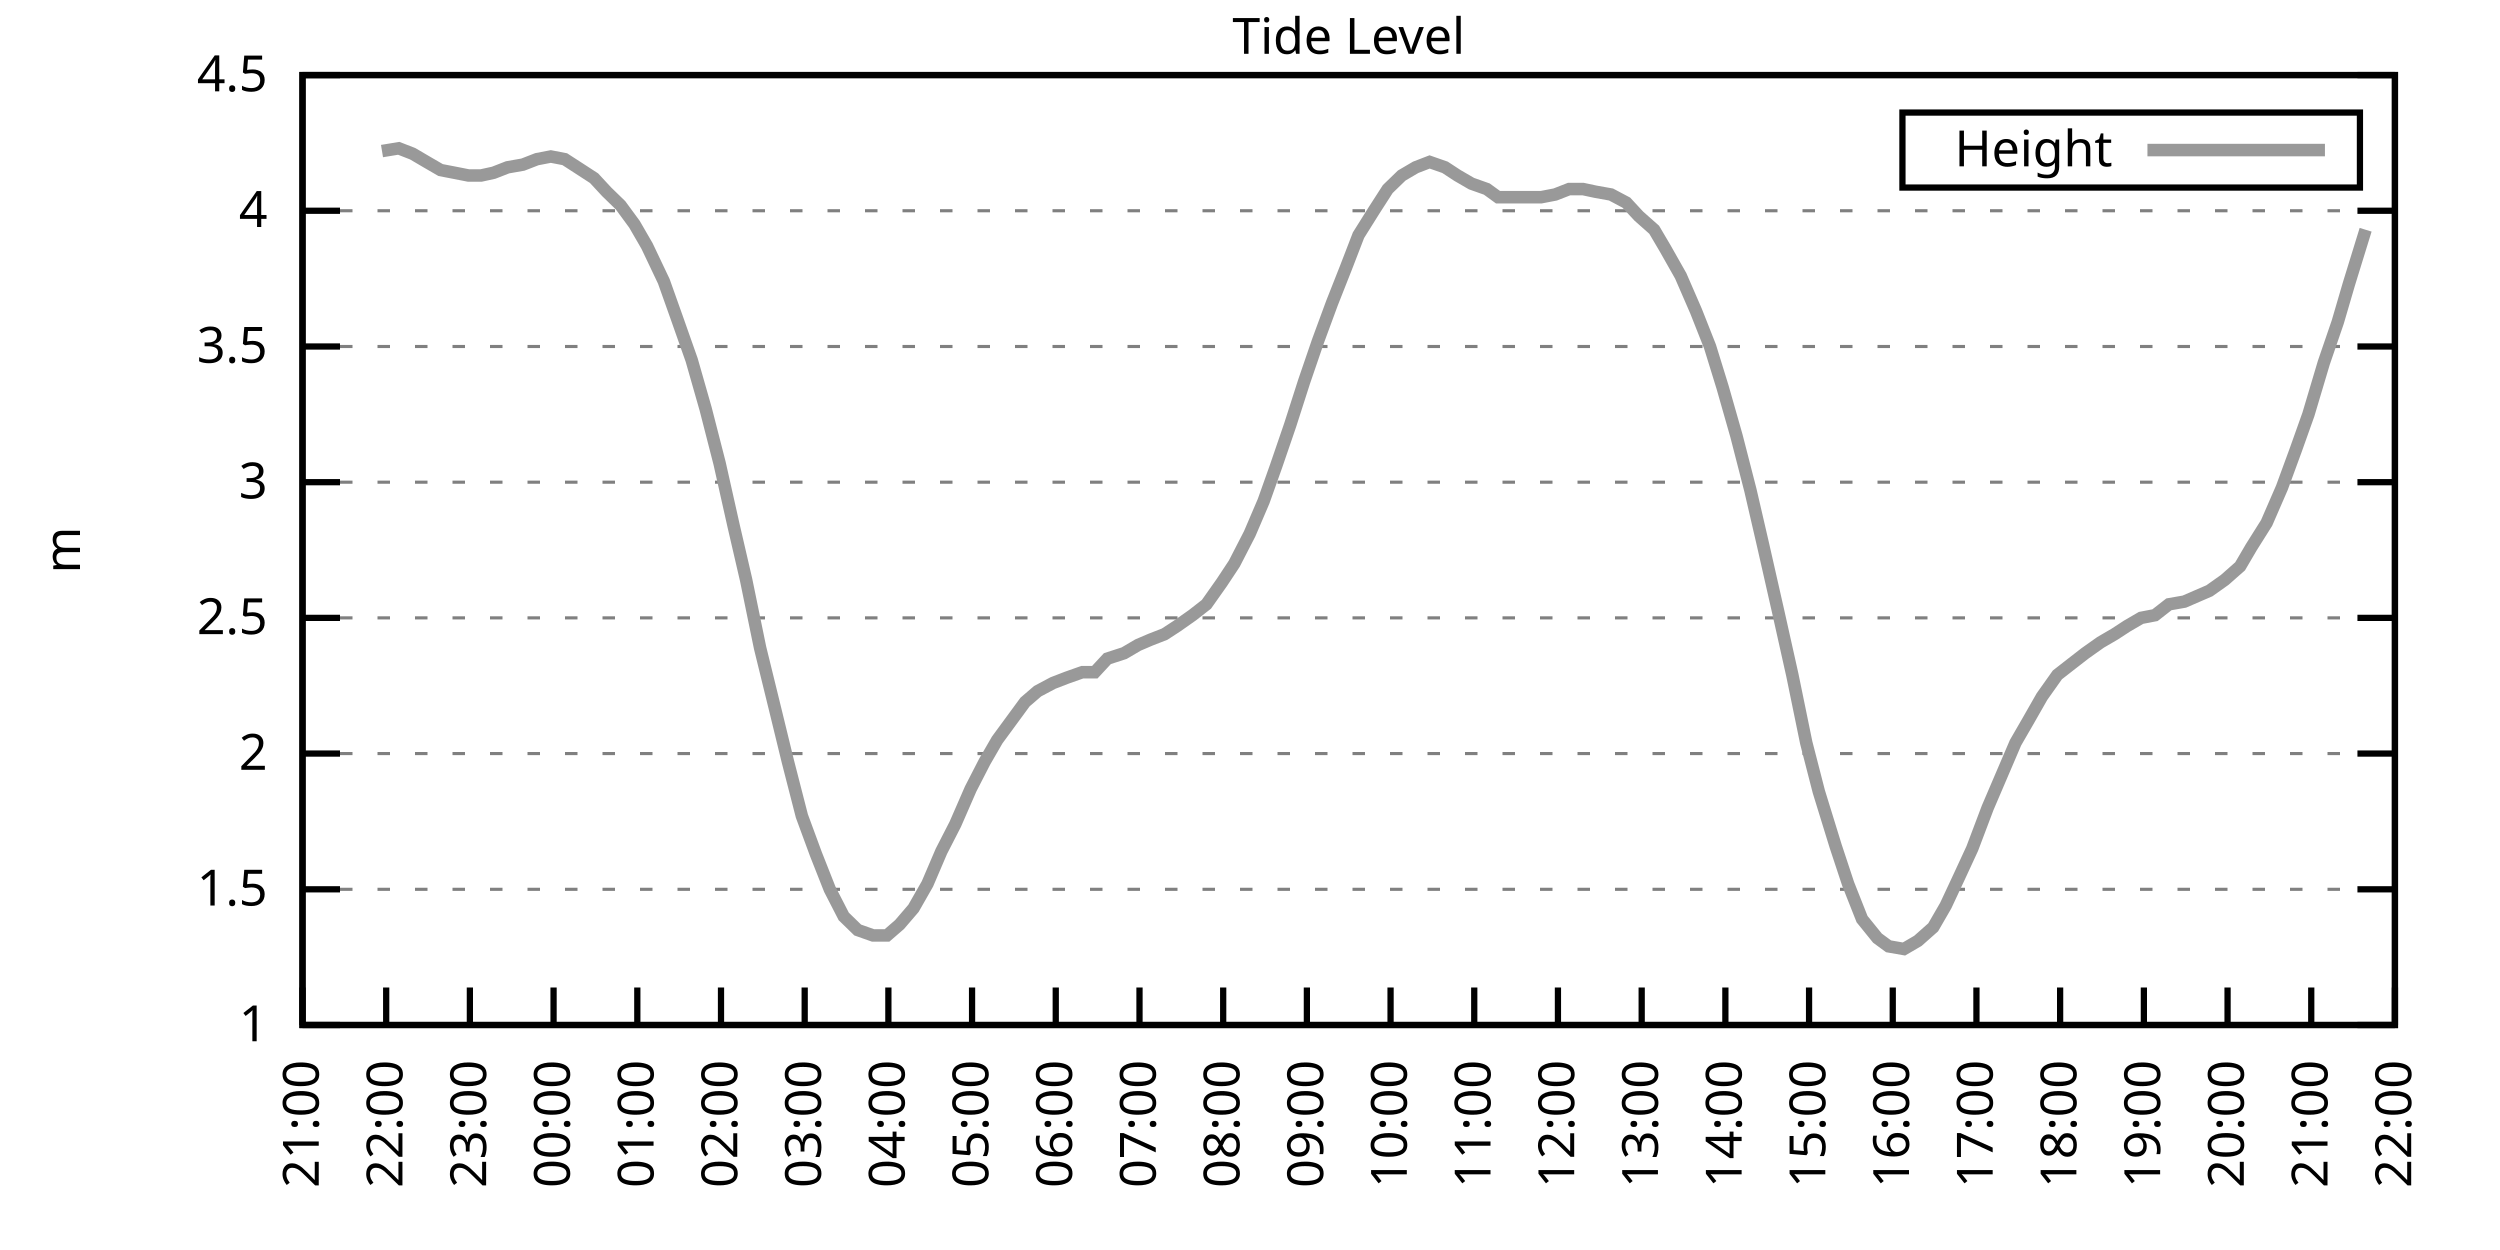
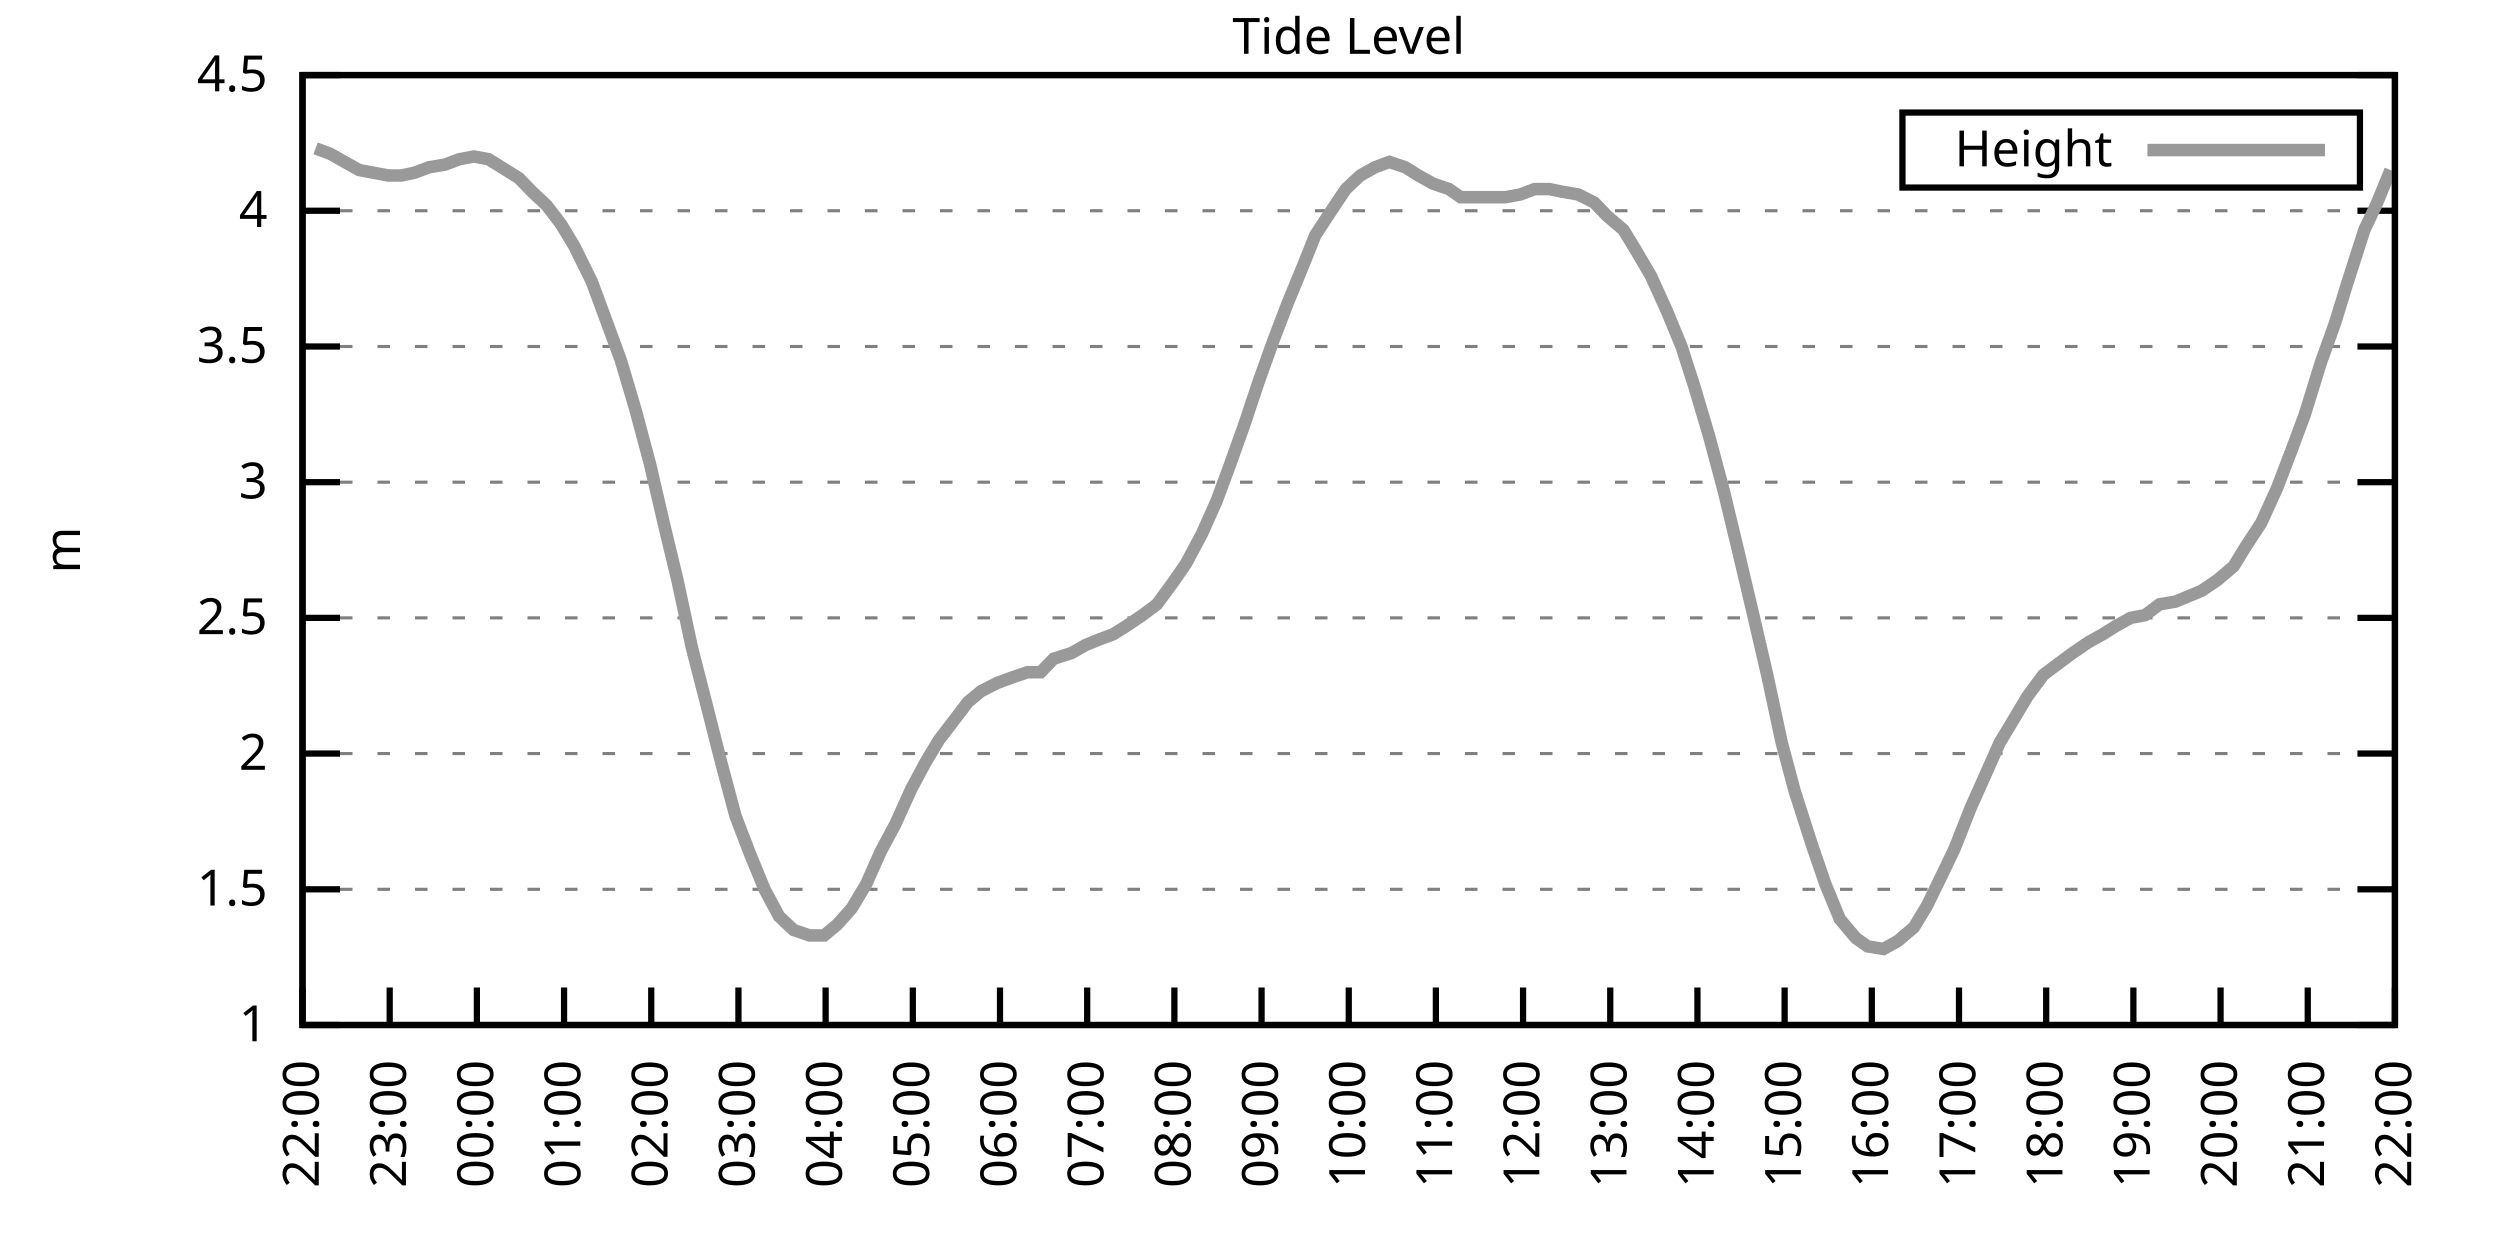
<svg xmlns="http://www.w3.org/2000/svg" xmlns:xlink="http://www.w3.org/1999/xlink" width="400" height="200" viewBox="0 0 400 200">
  <g id="gnuplot_canvas">
    <rect x="0" y="0" width="400" height="200" fill="none" />
    <defs>
      <circle id="gpDot" r="0.5" stroke-width="0.5" stroke="currentColor" />
      <path id="gpPt0" stroke-width="0.333" stroke="currentColor" d="M-1,0 h2 M0,-1 v2" />
      <path id="gpPt1" stroke-width="0.333" stroke="currentColor" d="M-1,-1 L1,1 M1,-1 L-1,1" />
      <path id="gpPt2" stroke-width="0.333" stroke="currentColor" d="M-1,0 L1,0 M0,-1 L0,1 M-1,-1 L1,1 M-1,1 L1,-1" />
      <rect id="gpPt3" stroke-width="0.333" stroke="currentColor" x="-1" y="-1" width="2" height="2" />
      <rect id="gpPt4" stroke-width="0.333" stroke="currentColor" fill="currentColor" x="-1" y="-1" width="2" height="2" />
      <circle id="gpPt5" stroke-width="0.333" stroke="currentColor" cx="0" cy="0" r="1" />
      <use xlink:href="#gpPt5" id="gpPt6" fill="currentColor" stroke="none" />
      <path id="gpPt7" stroke-width="0.333" stroke="currentColor" d="M0,-1.33 L-1.33,0.67 L1.33,0.67 z" />
      <use xlink:href="#gpPt7" id="gpPt8" fill="currentColor" stroke="none" />
      <use xlink:href="#gpPt7" id="gpPt9" stroke="currentColor" transform="rotate(180)" />
      <use xlink:href="#gpPt9" id="gpPt10" fill="currentColor" stroke="none" />
      <use xlink:href="#gpPt3" id="gpPt11" stroke="currentColor" transform="rotate(45)" />
      <use xlink:href="#gpPt11" id="gpPt12" fill="currentColor" stroke="none" />
      <path id="gpPt13" stroke-width="0.333" stroke="currentColor" d="M0,1.330 L1.265,0.411 L0.782,-1.067 L-0.782,-1.076 L-1.265,0.411 z" />
      <use xlink:href="#gpPt13" id="gpPt14" fill="currentColor" stroke="none" />
      <filter id="textbox" filterUnits="objectBoundingBox" x="0" y="0" height="1" width="1">
        <feFlood flood-color="white" flood-opacity="1" result="bgnd" />
        <feComposite in="SourceGraphic" in2="bgnd" operator="atop" />
      </filter>
      <filter id="greybox" filterUnits="objectBoundingBox" x="0" y="0" height="1" width="1">
        <feFlood flood-color="lightgrey" flood-opacity="1" result="grey" />
        <feComposite in="SourceGraphic" in2="grey" operator="atop" />
      </filter>
    </defs>
    <g fill="none" color="white" stroke="currentColor" stroke-width="1.00" stroke-linecap="butt" stroke-linejoin="miter">
</g>
    <g fill="none" color="black" stroke="currentColor" stroke-width="1.00" stroke-linecap="butt" stroke-linejoin="miter">
      <g stroke="none" shape-rendering="crispEdges">
        <polygon fill="rgb(255, 255, 255)" points="48.40,164.00 383.18,164.00 383.18,12.02 48.40,12.02 " />
      </g>
    </g>
    <g fill="none" color="black" stroke="currentColor" stroke-width="1.00" stroke-linecap="butt" stroke-linejoin="miter">
</g>
    <g fill="none" color="black" stroke="black" stroke-width="0.50" stroke-linecap="butt" stroke-linejoin="miter">
</g>
    <g fill="none" color="gray" stroke="currentColor" stroke-width="0.50" stroke-linecap="butt" stroke-linejoin="miter">
      <path stroke="gray" stroke-dasharray="2,4" class="gridline" d="M48.40,164.00 L383.19,164.00  " />
    </g>
    <g fill="none" color="gray" stroke="gray" stroke-width="1.00" stroke-linecap="butt" stroke-linejoin="miter">
</g>
    <g fill="none" color="black" stroke="currentColor" stroke-width="1.00" stroke-linecap="butt" stroke-linejoin="miter">
      <path stroke="black" d="M48.40,164.00 L54.40,164.00 M383.19,164.00 L377.19,164.00  " />
      <g transform="translate(42.80,166.60)" stroke="none" fill="black" font-family="Sans" font-size="8.00" text-anchor="end">
        <text>
          <tspan font-family="Sans"> 1</tspan>
        </text>
      </g>
    </g>
    <g fill="none" color="black" stroke="currentColor" stroke-width="1.00" stroke-linecap="butt" stroke-linejoin="miter">
</g>
    <g fill="none" color="black" stroke="black" stroke-width="0.50" stroke-linecap="butt" stroke-linejoin="miter">
</g>
    <g fill="none" color="gray" stroke="currentColor" stroke-width="0.50" stroke-linecap="butt" stroke-linejoin="miter">
      <path stroke="gray" stroke-dasharray="2,4" class="gridline" d="M48.40,142.29 L383.19,142.29  " />
    </g>
    <g fill="none" color="gray" stroke="gray" stroke-width="1.00" stroke-linecap="butt" stroke-linejoin="miter">
</g>
    <g fill="none" color="black" stroke="currentColor" stroke-width="1.00" stroke-linecap="butt" stroke-linejoin="miter">
      <path stroke="black" d="M48.40,142.29 L54.40,142.29 M383.19,142.29 L377.19,142.29  " />
      <g transform="translate(42.80,144.89)" stroke="none" fill="black" font-family="Sans" font-size="8.00" text-anchor="end">
        <text>
          <tspan font-family="Sans"> 1.5</tspan>
        </text>
      </g>
    </g>
    <g fill="none" color="black" stroke="currentColor" stroke-width="1.00" stroke-linecap="butt" stroke-linejoin="miter">
</g>
    <g fill="none" color="black" stroke="black" stroke-width="0.50" stroke-linecap="butt" stroke-linejoin="miter">
</g>
    <g fill="none" color="gray" stroke="currentColor" stroke-width="0.50" stroke-linecap="butt" stroke-linejoin="miter">
      <path stroke="gray" stroke-dasharray="2,4" class="gridline" d="M48.40,120.57 L383.19,120.57  " />
    </g>
    <g fill="none" color="gray" stroke="gray" stroke-width="1.00" stroke-linecap="butt" stroke-linejoin="miter">
</g>
    <g fill="none" color="black" stroke="currentColor" stroke-width="1.00" stroke-linecap="butt" stroke-linejoin="miter">
      <path stroke="black" d="M48.40,120.57 L54.40,120.57 M383.19,120.57 L377.19,120.57  " />
      <g transform="translate(42.80,123.17)" stroke="none" fill="black" font-family="Sans" font-size="8.00" text-anchor="end">
        <text>
          <tspan font-family="Sans"> 2</tspan>
        </text>
      </g>
    </g>
    <g fill="none" color="black" stroke="currentColor" stroke-width="1.00" stroke-linecap="butt" stroke-linejoin="miter">
</g>
    <g fill="none" color="black" stroke="black" stroke-width="0.50" stroke-linecap="butt" stroke-linejoin="miter">
</g>
    <g fill="none" color="gray" stroke="currentColor" stroke-width="0.50" stroke-linecap="butt" stroke-linejoin="miter">
      <path stroke="gray" stroke-dasharray="2,4" class="gridline" d="M48.40,98.86 L383.19,98.86  " />
    </g>
    <g fill="none" color="gray" stroke="gray" stroke-width="1.00" stroke-linecap="butt" stroke-linejoin="miter">
</g>
    <g fill="none" color="black" stroke="currentColor" stroke-width="1.00" stroke-linecap="butt" stroke-linejoin="miter">
      <path stroke="black" d="M48.40,98.86 L54.40,98.86 M383.19,98.86 L377.19,98.86  " />
      <g transform="translate(42.80,101.46)" stroke="none" fill="black" font-family="Sans" font-size="8.00" text-anchor="end">
        <text>
          <tspan font-family="Sans"> 2.5</tspan>
        </text>
      </g>
    </g>
    <g fill="none" color="black" stroke="currentColor" stroke-width="1.00" stroke-linecap="butt" stroke-linejoin="miter">
</g>
    <g fill="none" color="black" stroke="black" stroke-width="0.50" stroke-linecap="butt" stroke-linejoin="miter">
</g>
    <g fill="none" color="gray" stroke="currentColor" stroke-width="0.50" stroke-linecap="butt" stroke-linejoin="miter">
      <path stroke="gray" stroke-dasharray="2,4" class="gridline" d="M48.40,77.15 L383.19,77.15  " />
    </g>
    <g fill="none" color="gray" stroke="gray" stroke-width="1.00" stroke-linecap="butt" stroke-linejoin="miter">
</g>
    <g fill="none" color="black" stroke="currentColor" stroke-width="1.00" stroke-linecap="butt" stroke-linejoin="miter">
      <path stroke="black" d="M48.40,77.15 L54.40,77.15 M383.19,77.15 L377.19,77.15  " />
      <g transform="translate(42.80,79.75)" stroke="none" fill="black" font-family="Sans" font-size="8.00" text-anchor="end">
        <text>
          <tspan font-family="Sans"> 3</tspan>
        </text>
      </g>
    </g>
    <g fill="none" color="black" stroke="currentColor" stroke-width="1.00" stroke-linecap="butt" stroke-linejoin="miter">
</g>
    <g fill="none" color="black" stroke="black" stroke-width="0.50" stroke-linecap="butt" stroke-linejoin="miter">
</g>
    <g fill="none" color="gray" stroke="currentColor" stroke-width="0.50" stroke-linecap="butt" stroke-linejoin="miter">
      <path stroke="gray" stroke-dasharray="2,4" class="gridline" d="M48.40,55.44 L383.19,55.44  " />
    </g>
    <g fill="none" color="gray" stroke="gray" stroke-width="1.00" stroke-linecap="butt" stroke-linejoin="miter">
</g>
    <g fill="none" color="black" stroke="currentColor" stroke-width="1.00" stroke-linecap="butt" stroke-linejoin="miter">
      <path stroke="black" d="M48.40,55.44 L54.40,55.44 M383.19,55.44 L377.19,55.44  " />
      <g transform="translate(42.80,58.04)" stroke="none" fill="black" font-family="Sans" font-size="8.00" text-anchor="end">
        <text>
          <tspan font-family="Sans"> 3.5</tspan>
        </text>
      </g>
    </g>
    <g fill="none" color="black" stroke="currentColor" stroke-width="1.00" stroke-linecap="butt" stroke-linejoin="miter">
</g>
    <g fill="none" color="black" stroke="black" stroke-width="0.50" stroke-linecap="butt" stroke-linejoin="miter">
</g>
    <g fill="none" color="gray" stroke="currentColor" stroke-width="0.50" stroke-linecap="butt" stroke-linejoin="miter">
      <path stroke="gray" stroke-dasharray="2,4" class="gridline" d="M48.40,33.72 L383.19,33.72  " />
    </g>
    <g fill="none" color="gray" stroke="gray" stroke-width="1.00" stroke-linecap="butt" stroke-linejoin="miter">
</g>
    <g fill="none" color="black" stroke="currentColor" stroke-width="1.00" stroke-linecap="butt" stroke-linejoin="miter">
      <path stroke="black" d="M48.40,33.72 L54.40,33.72 M383.19,33.72 L377.19,33.72  " />
      <g transform="translate(42.80,36.32)" stroke="none" fill="black" font-family="Sans" font-size="8.00" text-anchor="end">
        <text>
          <tspan font-family="Sans"> 4</tspan>
        </text>
      </g>
    </g>
    <g fill="none" color="black" stroke="currentColor" stroke-width="1.00" stroke-linecap="butt" stroke-linejoin="miter">
</g>
    <g fill="none" color="black" stroke="black" stroke-width="0.50" stroke-linecap="butt" stroke-linejoin="miter">
</g>
    <g fill="none" color="gray" stroke="currentColor" stroke-width="0.50" stroke-linecap="butt" stroke-linejoin="miter">
      <path stroke="gray" stroke-dasharray="2,4" class="gridline" d="M48.40,12.01 L383.19,12.01  " />
    </g>
    <g fill="none" color="gray" stroke="gray" stroke-width="1.00" stroke-linecap="butt" stroke-linejoin="miter">
</g>
    <g fill="none" color="black" stroke="currentColor" stroke-width="1.00" stroke-linecap="butt" stroke-linejoin="miter">
      <path stroke="black" d="M48.40,12.01 L54.40,12.01 M383.19,12.01 L377.19,12.01  " />
      <g transform="translate(42.80,14.61)" stroke="none" fill="black" font-family="Sans" font-size="8.00" text-anchor="end">
        <text>
          <tspan font-family="Sans"> 4.5</tspan>
        </text>
      </g>
    </g>
    <g fill="none" color="black" stroke="currentColor" stroke-width="1.00" stroke-linecap="butt" stroke-linejoin="miter">
      <path stroke="black" d="M48.40,164.00 L48.40,158.00  " />
      <g transform="translate(51.00,169.60) rotate(270.00)" stroke="none" fill="black" font-family="Sans" font-size="8.00" text-anchor="end">
        <text>
-           <tspan font-family="Sans">21:00</tspan>
-         </text>
-       </g>
-     </g>
-     <g fill="none" color="black" stroke="currentColor" stroke-width="1.00" stroke-linecap="butt" stroke-linejoin="miter">
-       <path stroke="black" d="M61.79,164.00 L61.79,158.00  " />
-       <g transform="translate(64.39,169.60) rotate(270.00)" stroke="none" fill="black" font-family="Sans" font-size="8.00" text-anchor="end">
-         <text>
          <tspan font-family="Sans">22:00</tspan>
        </text>
      </g>
    </g>
    <g fill="none" color="black" stroke="currentColor" stroke-width="1.00" stroke-linecap="butt" stroke-linejoin="miter">
-       <path stroke="black" d="M75.18,164.00 L75.18,158.00  " />
-       <g transform="translate(77.78,169.60) rotate(270.00)" stroke="none" fill="black" font-family="Sans" font-size="8.00" text-anchor="end">
+       <path stroke="black" d="M62.35,164.00 L62.35,158.00  " />
+       <g transform="translate(64.95,169.60) rotate(270.00)" stroke="none" fill="black" font-family="Sans" font-size="8.00" text-anchor="end">
        <text>
          <tspan font-family="Sans">23:00</tspan>
        </text>
      </g>
    </g>
    <g fill="none" color="black" stroke="currentColor" stroke-width="1.00" stroke-linecap="butt" stroke-linejoin="miter">
-       <path stroke="black" d="M88.57,164.00 L88.57,158.00  " />
-       <g transform="translate(91.17,169.60) rotate(270.00)" stroke="none" fill="black" font-family="Sans" font-size="8.00" text-anchor="end">
+       <path stroke="black" d="M76.30,164.00 L76.30,158.00  " />
+       <g transform="translate(78.90,169.60) rotate(270.00)" stroke="none" fill="black" font-family="Sans" font-size="8.00" text-anchor="end">
        <text>
          <tspan font-family="Sans">00:00</tspan>
        </text>
      </g>
    </g>
    <g fill="none" color="black" stroke="currentColor" stroke-width="1.00" stroke-linecap="butt" stroke-linejoin="miter">
-       <path stroke="black" d="M101.97,164.00 L101.97,158.00  " />
-       <g transform="translate(104.57,169.60) rotate(270.00)" stroke="none" fill="black" font-family="Sans" font-size="8.00" text-anchor="end">
+       <path stroke="black" d="M90.25,164.00 L90.25,158.00  " />
+       <g transform="translate(92.85,169.60) rotate(270.00)" stroke="none" fill="black" font-family="Sans" font-size="8.00" text-anchor="end">
        <text>
          <tspan font-family="Sans">01:00</tspan>
        </text>
      </g>
    </g>
    <g fill="none" color="black" stroke="currentColor" stroke-width="1.00" stroke-linecap="butt" stroke-linejoin="miter">
-       <path stroke="black" d="M115.36,164.00 L115.36,158.00  " />
-       <g transform="translate(117.96,169.60) rotate(270.00)" stroke="none" fill="black" font-family="Sans" font-size="8.00" text-anchor="end">
+       <path stroke="black" d="M104.20,164.00 L104.20,158.00  " />
+       <g transform="translate(106.80,169.60) rotate(270.00)" stroke="none" fill="black" font-family="Sans" font-size="8.00" text-anchor="end">
        <text>
          <tspan font-family="Sans">02:00</tspan>
        </text>
      </g>
    </g>
    <g fill="none" color="black" stroke="currentColor" stroke-width="1.00" stroke-linecap="butt" stroke-linejoin="miter">
-       <path stroke="black" d="M128.75,164.00 L128.75,158.00  " />
-       <g transform="translate(131.35,169.60) rotate(270.00)" stroke="none" fill="black" font-family="Sans" font-size="8.00" text-anchor="end">
+       <path stroke="black" d="M118.15,164.00 L118.15,158.00  " />
+       <g transform="translate(120.75,169.60) rotate(270.00)" stroke="none" fill="black" font-family="Sans" font-size="8.00" text-anchor="end">
        <text>
          <tspan font-family="Sans">03:00</tspan>
        </text>
      </g>
    </g>
    <g fill="none" color="black" stroke="currentColor" stroke-width="1.00" stroke-linecap="butt" stroke-linejoin="miter">
-       <path stroke="black" d="M142.14,164.00 L142.14,158.00  " />
-       <g transform="translate(144.74,169.60) rotate(270.00)" stroke="none" fill="black" font-family="Sans" font-size="8.00" text-anchor="end">
+       <path stroke="black" d="M132.10,164.00 L132.10,158.00  " />
+       <g transform="translate(134.70,169.60) rotate(270.00)" stroke="none" fill="black" font-family="Sans" font-size="8.00" text-anchor="end">
        <text>
          <tspan font-family="Sans">04:00</tspan>
        </text>
      </g>
    </g>
    <g fill="none" color="black" stroke="currentColor" stroke-width="1.00" stroke-linecap="butt" stroke-linejoin="miter">
-       <path stroke="black" d="M155.53,164.00 L155.53,158.00  " />
-       <g transform="translate(158.13,169.60) rotate(270.00)" stroke="none" fill="black" font-family="Sans" font-size="8.00" text-anchor="end">
+       <path stroke="black" d="M146.05,164.00 L146.05,158.00  " />
+       <g transform="translate(148.65,169.60) rotate(270.00)" stroke="none" fill="black" font-family="Sans" font-size="8.00" text-anchor="end">
        <text>
          <tspan font-family="Sans">05:00</tspan>
        </text>
      </g>
    </g>
    <g fill="none" color="black" stroke="currentColor" stroke-width="1.00" stroke-linecap="butt" stroke-linejoin="miter">
-       <path stroke="black" d="M168.92,164.00 L168.92,158.00  " />
-       <g transform="translate(171.52,169.60) rotate(270.00)" stroke="none" fill="black" font-family="Sans" font-size="8.00" text-anchor="end">
+       <path stroke="black" d="M160.00,164.00 L160.00,158.00  " />
+       <g transform="translate(162.60,169.60) rotate(270.00)" stroke="none" fill="black" font-family="Sans" font-size="8.00" text-anchor="end">
        <text>
          <tspan font-family="Sans">06:00</tspan>
        </text>
      </g>
    </g>
    <g fill="none" color="black" stroke="currentColor" stroke-width="1.00" stroke-linecap="butt" stroke-linejoin="miter">
-       <path stroke="black" d="M182.32,164.00 L182.32,158.00  " />
-       <g transform="translate(184.92,169.60) rotate(270.00)" stroke="none" fill="black" font-family="Sans" font-size="8.00" text-anchor="end">
+       <path stroke="black" d="M173.95,164.00 L173.95,158.00  " />
+       <g transform="translate(176.55,169.60) rotate(270.00)" stroke="none" fill="black" font-family="Sans" font-size="8.00" text-anchor="end">
        <text>
          <tspan font-family="Sans">07:00</tspan>
        </text>
      </g>
    </g>
    <g fill="none" color="black" stroke="currentColor" stroke-width="1.00" stroke-linecap="butt" stroke-linejoin="miter">
-       <path stroke="black" d="M195.71,164.00 L195.71,158.00  " />
-       <g transform="translate(198.31,169.60) rotate(270.00)" stroke="none" fill="black" font-family="Sans" font-size="8.00" text-anchor="end">
+       <path stroke="black" d="M187.90,164.00 L187.90,158.00  " />
+       <g transform="translate(190.50,169.60) rotate(270.00)" stroke="none" fill="black" font-family="Sans" font-size="8.00" text-anchor="end">
        <text>
          <tspan font-family="Sans">08:00</tspan>
        </text>
      </g>
    </g>
    <g fill="none" color="black" stroke="currentColor" stroke-width="1.00" stroke-linecap="butt" stroke-linejoin="miter">
-       <path stroke="black" d="M209.10,164.00 L209.10,158.00  " />
-       <g transform="translate(211.70,169.60) rotate(270.00)" stroke="none" fill="black" font-family="Sans" font-size="8.00" text-anchor="end">
+       <path stroke="black" d="M201.85,164.00 L201.85,158.00  " />
+       <g transform="translate(204.45,169.60) rotate(270.00)" stroke="none" fill="black" font-family="Sans" font-size="8.00" text-anchor="end">
        <text>
          <tspan font-family="Sans">09:00</tspan>
        </text>
      </g>
    </g>
    <g fill="none" color="black" stroke="currentColor" stroke-width="1.00" stroke-linecap="butt" stroke-linejoin="miter">
-       <path stroke="black" d="M222.49,164.00 L222.49,158.00  " />
-       <g transform="translate(225.09,169.60) rotate(270.00)" stroke="none" fill="black" font-family="Sans" font-size="8.00" text-anchor="end">
+       <path stroke="black" d="M215.80,164.00 L215.80,158.00  " />
+       <g transform="translate(218.40,169.60) rotate(270.00)" stroke="none" fill="black" font-family="Sans" font-size="8.00" text-anchor="end">
        <text>
          <tspan font-family="Sans">10:00</tspan>
        </text>
      </g>
    </g>
    <g fill="none" color="black" stroke="currentColor" stroke-width="1.00" stroke-linecap="butt" stroke-linejoin="miter">
-       <path stroke="black" d="M235.88,164.00 L235.88,158.00  " />
-       <g transform="translate(238.48,169.60) rotate(270.00)" stroke="none" fill="black" font-family="Sans" font-size="8.00" text-anchor="end">
+       <path stroke="black" d="M229.74,164.00 L229.74,158.00  " />
+       <g transform="translate(232.34,169.60) rotate(270.00)" stroke="none" fill="black" font-family="Sans" font-size="8.00" text-anchor="end">
        <text>
          <tspan font-family="Sans">11:00</tspan>
        </text>
      </g>
    </g>
    <g fill="none" color="black" stroke="currentColor" stroke-width="1.00" stroke-linecap="butt" stroke-linejoin="miter">
-       <path stroke="black" d="M249.27,164.00 L249.27,158.00  " />
-       <g transform="translate(251.87,169.60) rotate(270.00)" stroke="none" fill="black" font-family="Sans" font-size="8.00" text-anchor="end">
+       <path stroke="black" d="M243.69,164.00 L243.69,158.00  " />
+       <g transform="translate(246.29,169.60) rotate(270.00)" stroke="none" fill="black" font-family="Sans" font-size="8.00" text-anchor="end">
        <text>
          <tspan font-family="Sans">12:00</tspan>
        </text>
      </g>
    </g>
    <g fill="none" color="black" stroke="currentColor" stroke-width="1.00" stroke-linecap="butt" stroke-linejoin="miter">
-       <path stroke="black" d="M262.67,164.00 L262.67,158.00  " />
-       <g transform="translate(265.27,169.60) rotate(270.00)" stroke="none" fill="black" font-family="Sans" font-size="8.00" text-anchor="end">
+       <path stroke="black" d="M257.64,164.00 L257.64,158.00  " />
+       <g transform="translate(260.24,169.60) rotate(270.00)" stroke="none" fill="black" font-family="Sans" font-size="8.00" text-anchor="end">
        <text>
          <tspan font-family="Sans">13:00</tspan>
        </text>
      </g>
    </g>
    <g fill="none" color="black" stroke="currentColor" stroke-width="1.00" stroke-linecap="butt" stroke-linejoin="miter">
-       <path stroke="black" d="M276.06,164.00 L276.06,158.00  " />
-       <g transform="translate(278.66,169.60) rotate(270.00)" stroke="none" fill="black" font-family="Sans" font-size="8.00" text-anchor="end">
+       <path stroke="black" d="M271.59,164.00 L271.59,158.00  " />
+       <g transform="translate(274.19,169.60) rotate(270.00)" stroke="none" fill="black" font-family="Sans" font-size="8.00" text-anchor="end">
        <text>
          <tspan font-family="Sans">14:00</tspan>
        </text>
      </g>
    </g>
    <g fill="none" color="black" stroke="currentColor" stroke-width="1.00" stroke-linecap="butt" stroke-linejoin="miter">
-       <path stroke="black" d="M289.45,164.00 L289.45,158.00  " />
-       <g transform="translate(292.05,169.60) rotate(270.00)" stroke="none" fill="black" font-family="Sans" font-size="8.00" text-anchor="end">
+       <path stroke="black" d="M285.54,164.00 L285.54,158.00  " />
+       <g transform="translate(288.14,169.60) rotate(270.00)" stroke="none" fill="black" font-family="Sans" font-size="8.00" text-anchor="end">
        <text>
          <tspan font-family="Sans">15:00</tspan>
        </text>
      </g>
    </g>
    <g fill="none" color="black" stroke="currentColor" stroke-width="1.00" stroke-linecap="butt" stroke-linejoin="miter">
-       <path stroke="black" d="M302.84,164.00 L302.84,158.00  " />
-       <g transform="translate(305.44,169.60) rotate(270.00)" stroke="none" fill="black" font-family="Sans" font-size="8.00" text-anchor="end">
+       <path stroke="black" d="M299.49,164.00 L299.49,158.00  " />
+       <g transform="translate(302.09,169.60) rotate(270.00)" stroke="none" fill="black" font-family="Sans" font-size="8.00" text-anchor="end">
        <text>
          <tspan font-family="Sans">16:00</tspan>
        </text>
      </g>
    </g>
    <g fill="none" color="black" stroke="currentColor" stroke-width="1.00" stroke-linecap="butt" stroke-linejoin="miter">
-       <path stroke="black" d="M316.23,164.00 L316.23,158.00  " />
-       <g transform="translate(318.83,169.60) rotate(270.00)" stroke="none" fill="black" font-family="Sans" font-size="8.00" text-anchor="end">
+       <path stroke="black" d="M313.44,164.00 L313.44,158.00  " />
+       <g transform="translate(316.04,169.60) rotate(270.00)" stroke="none" fill="black" font-family="Sans" font-size="8.00" text-anchor="end">
        <text>
          <tspan font-family="Sans">17:00</tspan>
        </text>
      </g>
    </g>
    <g fill="none" color="black" stroke="currentColor" stroke-width="1.00" stroke-linecap="butt" stroke-linejoin="miter">
-       <path stroke="black" d="M329.62,164.00 L329.62,158.00  " />
-       <g transform="translate(332.22,169.60) rotate(270.00)" stroke="none" fill="black" font-family="Sans" font-size="8.00" text-anchor="end">
+       <path stroke="black" d="M327.39,164.00 L327.39,158.00  " />
+       <g transform="translate(329.99,169.60) rotate(270.00)" stroke="none" fill="black" font-family="Sans" font-size="8.00" text-anchor="end">
        <text>
          <tspan font-family="Sans">18:00</tspan>
        </text>
      </g>
    </g>
    <g fill="none" color="black" stroke="currentColor" stroke-width="1.00" stroke-linecap="butt" stroke-linejoin="miter">
-       <path stroke="black" d="M343.02,164.00 L343.02,158.00  " />
-       <g transform="translate(345.62,169.60) rotate(270.00)" stroke="none" fill="black" font-family="Sans" font-size="8.00" text-anchor="end">
+       <path stroke="black" d="M341.34,164.00 L341.34,158.00  " />
+       <g transform="translate(343.94,169.60) rotate(270.00)" stroke="none" fill="black" font-family="Sans" font-size="8.00" text-anchor="end">
        <text>
          <tspan font-family="Sans">19:00</tspan>
        </text>
      </g>
    </g>
    <g fill="none" color="black" stroke="currentColor" stroke-width="1.00" stroke-linecap="butt" stroke-linejoin="miter">
-       <path stroke="black" d="M356.41,164.00 L356.41,158.00  " />
-       <g transform="translate(359.01,169.60) rotate(270.00)" stroke="none" fill="black" font-family="Sans" font-size="8.00" text-anchor="end">
+       <path stroke="black" d="M355.29,164.00 L355.29,158.00  " />
+       <g transform="translate(357.89,169.60) rotate(270.00)" stroke="none" fill="black" font-family="Sans" font-size="8.00" text-anchor="end">
        <text>
          <tspan font-family="Sans">20:00</tspan>
        </text>
      </g>
    </g>
    <g fill="none" color="black" stroke="currentColor" stroke-width="1.00" stroke-linecap="butt" stroke-linejoin="miter">
-       <path stroke="black" d="M369.80,164.00 L369.80,158.00  " />
-       <g transform="translate(372.40,169.60) rotate(270.00)" stroke="none" fill="black" font-family="Sans" font-size="8.00" text-anchor="end">
+       <path stroke="black" d="M369.24,164.00 L369.24,158.00  " />
+       <g transform="translate(371.84,169.60) rotate(270.00)" stroke="none" fill="black" font-family="Sans" font-size="8.00" text-anchor="end">
        <text>
          <tspan font-family="Sans">21:00</tspan>
        </text>
      </g>
    </g>
    <g fill="none" color="black" stroke="currentColor" stroke-width="1.00" stroke-linecap="butt" stroke-linejoin="miter">
      <path stroke="black" d="M383.19,164.00 L383.19,158.00  " />
      <g transform="translate(385.79,169.60) rotate(270.00)" stroke="none" fill="black" font-family="Sans" font-size="8.00" text-anchor="end">
        <text>
          <tspan font-family="Sans">22:00</tspan>
        </text>
      </g>
    </g>
    <g fill="none" color="black" stroke="currentColor" stroke-width="1.00" stroke-linecap="butt" stroke-linejoin="miter">
</g>
    <g fill="none" color="black" stroke="currentColor" stroke-width="1.00" stroke-linecap="butt" stroke-linejoin="miter">
      <path stroke="black" d="M48.40,12.01 L48.40,164.00 L383.19,164.00 L383.19,12.01 L48.40,12.01 Z  " />
    </g>
    <g fill="none" color="black" stroke="currentColor" stroke-width="1.00" stroke-linecap="butt" stroke-linejoin="miter">
</g>
    <g fill="none" color="black" stroke="currentColor" stroke-width="1.00" stroke-linecap="butt" stroke-linejoin="miter">
      <path stroke="black" d="M304.39,30.01 L304.39,18.01 L377.59,18.01 L377.59,30.01 L304.39,30.01 Z  " />
    </g>
    <g id="Tide_level_plot_1">
      <g fill="none" color="white" stroke="black" stroke-width="2.00" stroke-linecap="butt" stroke-linejoin="miter">
</g>
      <g fill="none" color="black" stroke="currentColor" stroke-width="2.00" stroke-linecap="butt" stroke-linejoin="miter">
        <g transform="translate(337.99,26.61)" stroke="none" fill="black" font-family="Sans" font-size="8.00" text-anchor="end">
          <text>
            <tspan font-family="Sans">Height</tspan>
          </text>
        </g>
      </g>
      <g fill="none" color="black" stroke="currentColor" stroke-width="2.00" stroke-linecap="butt" stroke-linejoin="miter">
-         <path stroke="rgb(153, 153, 153)" d="M343.59,24.01 L371.99,24.01 M61.12,24.17 L63.80,23.73 L66.03,24.60 L68.26,25.91 L70.50,27.21 L72.73,27.64   L74.96,28.08 L76.97,28.08 L78.98,27.64 L81.21,26.77 L83.66,26.34 L85.90,25.47 L88.13,25.04 L90.36,25.47   L92.37,26.77 L95.05,28.51 L97.06,30.68 L99.29,32.85 L101.52,35.89 L103.53,39.37 L106.21,45.01 L108.22,50.66   L110.67,57.61 L112.90,65.42 L115.13,74.11 L117.37,84.10 L119.38,92.78 L121.61,103.64 L124.06,113.63 L126.07,121.88   L128.30,130.56 L130.54,136.64 L132.77,142.29 L135.00,146.63 L137.23,148.80 L139.69,149.67 L141.92,149.67 L143.93,147.93   L146.16,145.33 L148.39,141.42 L150.62,136.21 L152.85,131.86 L155.31,126.22 L157.54,121.88 L159.55,118.40 L161.78,115.36   L164.01,112.32 L166.02,110.59 L168.48,109.28 L170.71,108.42 L173.17,107.55 L175.17,107.55 L177.18,105.38 L179.86,104.51   L182.09,103.20 L184.10,102.34 L186.33,101.47 L188.34,100.16 L190.80,98.43 L193.03,96.69 L195.48,93.22 L197.49,90.18   L199.95,85.40 L202.18,80.19 L204.19,74.54 L206.42,68.03 L208.65,61.08 L210.88,54.57 L213.12,48.49 L215.35,42.84   L217.36,37.63 L219.81,33.72 L222.04,30.25 L224.28,28.08 L226.51,26.77 L228.74,25.91 L231.20,26.77 L233.20,28.08   L235.44,29.38 L237.89,30.25 L239.68,31.55 L242.13,31.55 L244.59,31.55 L246.60,31.55 L248.83,31.12 L251.06,30.25   L253.29,30.25 L255.30,30.68 L257.76,31.12 L260.21,32.42 L262.22,34.59 L264.67,36.76 L266.46,39.80 L268.92,44.15   L271.37,49.79 L273.60,55.44 L275.61,61.95 L277.84,69.77 L280.07,78.45 L282.08,87.14 L284.54,97.99 L286.77,107.98   L289.00,118.84 L291.01,126.65 L293.69,135.34 L295.70,141.42 L297.93,147.06 L300.39,150.10 L302.17,151.41 L304.63,151.84   L306.86,150.54 L309.31,148.37 L311.32,144.89 L313.55,140.12 L315.56,135.77 L318.02,129.26 L320.25,124.05 L322.48,118.84   L324.49,115.36 L326.72,111.45 L329.18,107.98 L331.41,106.24 L333.64,104.51 L336.10,102.77 L338.33,101.47 L340.34,100.16   L342.57,98.86 L344.80,98.43 L347.03,96.69 L349.49,96.26 L351.50,95.39 L353.51,94.52 L355.96,92.78 L358.42,90.61   L360.20,87.57 L362.66,83.66 L365.11,78.02 L367.34,71.94 L369.35,66.29 L371.81,58.04 L374.04,51.53 L375.82,45.45   L378.50,36.76  " />
+         <path stroke="rgb(153, 153, 153)" d="M343.59,24.01 L371.99,24.01 M50.49,23.73 L52.82,24.60 L55.14,25.91 L57.47,27.21 L59.79,27.64 L62.12,28.08   L64.21,28.08 L66.30,27.64 L68.63,26.77 L71.18,26.34 L73.51,25.47 L75.83,25.04 L78.16,25.47 L80.25,26.77   L83.04,28.51 L85.13,30.68 L87.46,32.85 L89.78,35.89 L91.88,39.37 L94.67,45.01 L96.76,50.66 L99.32,57.61   L101.64,65.42 L103.97,74.11 L106.29,84.10 L108.38,92.78 L110.71,103.64 L113.27,113.63 L115.36,121.88 L117.68,130.56   L120.01,136.64 L122.33,142.29 L124.66,146.63 L126.98,148.80 L129.54,149.67 L131.87,149.67 L133.96,147.93 L136.28,145.33   L138.61,141.42 L140.93,136.21 L143.26,131.86 L145.81,126.22 L148.14,121.88 L150.23,118.40 L152.56,115.36 L154.88,112.32   L156.97,110.59 L159.53,109.28 L161.86,108.42 L164.41,107.55 L166.51,107.55 L168.60,105.38 L171.39,104.51 L173.71,103.20   L175.81,102.34 L178.13,101.47 L180.22,100.16 L182.78,98.43 L185.11,96.69 L187.66,93.22 L189.76,90.18 L192.31,85.40   L194.64,80.19 L196.73,74.54 L199.06,68.03 L201.38,61.08 L203.71,54.57 L206.03,48.49 L208.36,42.84 L210.45,37.63   L213.01,33.72 L215.33,30.25 L217.65,28.08 L219.98,26.77 L222.30,25.91 L224.86,26.77 L226.95,28.08 L229.28,29.38   L231.84,30.25 L233.70,31.55 L236.25,31.55 L238.81,31.55 L240.90,31.55 L243.23,31.12 L245.55,30.25 L247.88,30.25   L249.97,30.68 L252.53,31.12 L255.09,32.42 L257.18,34.59 L259.74,36.76 L261.60,39.80 L264.15,44.15 L266.71,49.79   L269.04,55.44 L271.13,61.95 L273.45,69.77 L275.78,78.45 L277.87,87.14 L280.43,97.99 L282.75,107.98 L285.08,118.84   L287.17,126.65 L289.96,135.34 L292.05,141.42 L294.38,147.06 L296.94,150.10 L298.80,151.41 L301.35,151.84 L303.68,150.54   L306.23,148.37 L308.33,144.89 L310.65,140.12 L312.74,135.77 L315.30,129.26 L317.63,124.05 L319.95,118.84 L322.04,115.36   L324.37,111.45 L326.93,107.98 L329.25,106.24 L331.58,104.51 L334.13,102.77 L336.46,101.47 L338.55,100.16 L340.88,98.86   L343.20,98.43 L345.53,96.69 L348.08,96.26 L350.18,95.39 L352.27,94.52 L354.83,92.78 L357.38,90.61 L359.24,87.57   L361.80,83.66 L364.36,78.02 L366.68,71.94 L368.78,66.29 L371.33,58.04 L373.66,51.53 L375.52,45.45 L378.31,36.76   L380.17,32.85 L382.49,27.21  " />
      </g>
    </g>
    <g fill="none" color="black" stroke="currentColor" stroke-width="2.00" stroke-linecap="butt" stroke-linejoin="miter">
</g>
    <g fill="none" color="black" stroke="black" stroke-width="1.00" stroke-linecap="butt" stroke-linejoin="miter">
</g>
    <g fill="none" color="black" stroke="currentColor" stroke-width="1.00" stroke-linecap="butt" stroke-linejoin="miter">
      <path stroke="black" d="M48.40,12.01 L48.40,164.00 L383.19,164.00 L383.19,12.01 L48.40,12.01 Z  " />
      <g transform="translate(12.80,88.01) rotate(270.00)" stroke="none" fill="black" font-family="Sans" font-size="8.00" text-anchor="middle">
        <text>
          <tspan font-family="Sans">m</tspan>
        </text>
      </g>
    </g>
    <g fill="none" color="black" stroke="currentColor" stroke-width="1.00" stroke-linecap="butt" stroke-linejoin="miter">
</g>
    <g fill="none" color="black" stroke="currentColor" stroke-width="1.00" stroke-linecap="butt" stroke-linejoin="miter">
      <g transform="translate(215.79,8.61)" stroke="none" fill="black" font-family="Sans" font-size="8.00" text-anchor="middle">
        <text>
          <tspan font-family="Sans">Tide Level</tspan>
        </text>
      </g>
    </g>
    <g fill="none" color="black" stroke="currentColor" stroke-width="1.00" stroke-linecap="butt" stroke-linejoin="miter">
</g>
  </g>
</svg>
